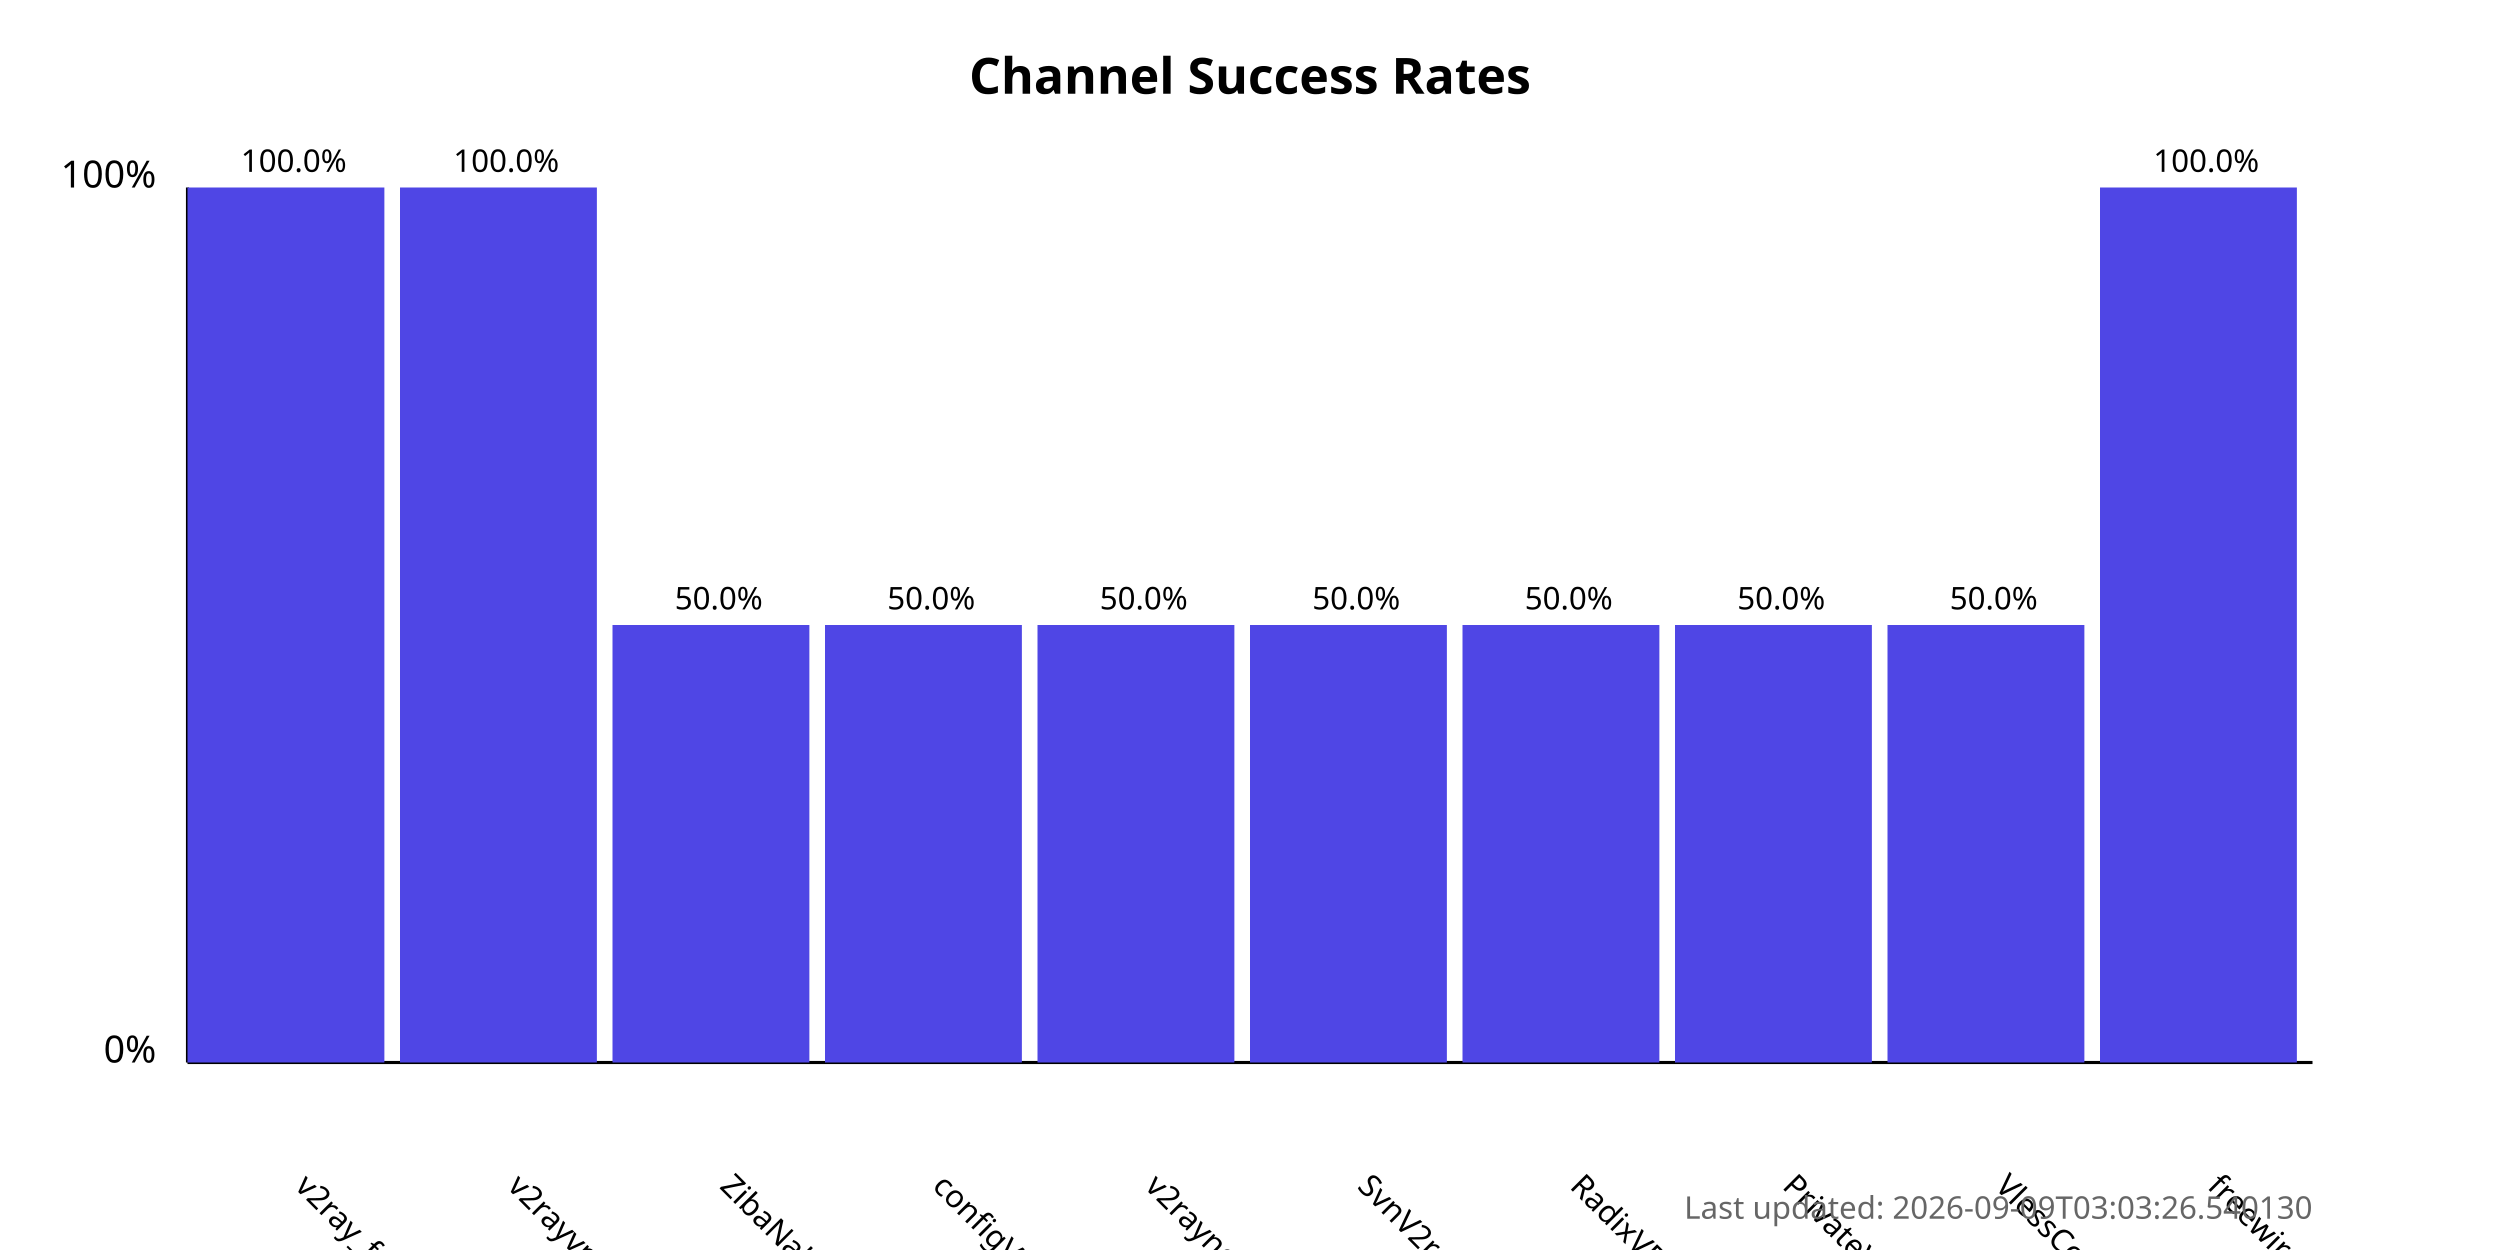
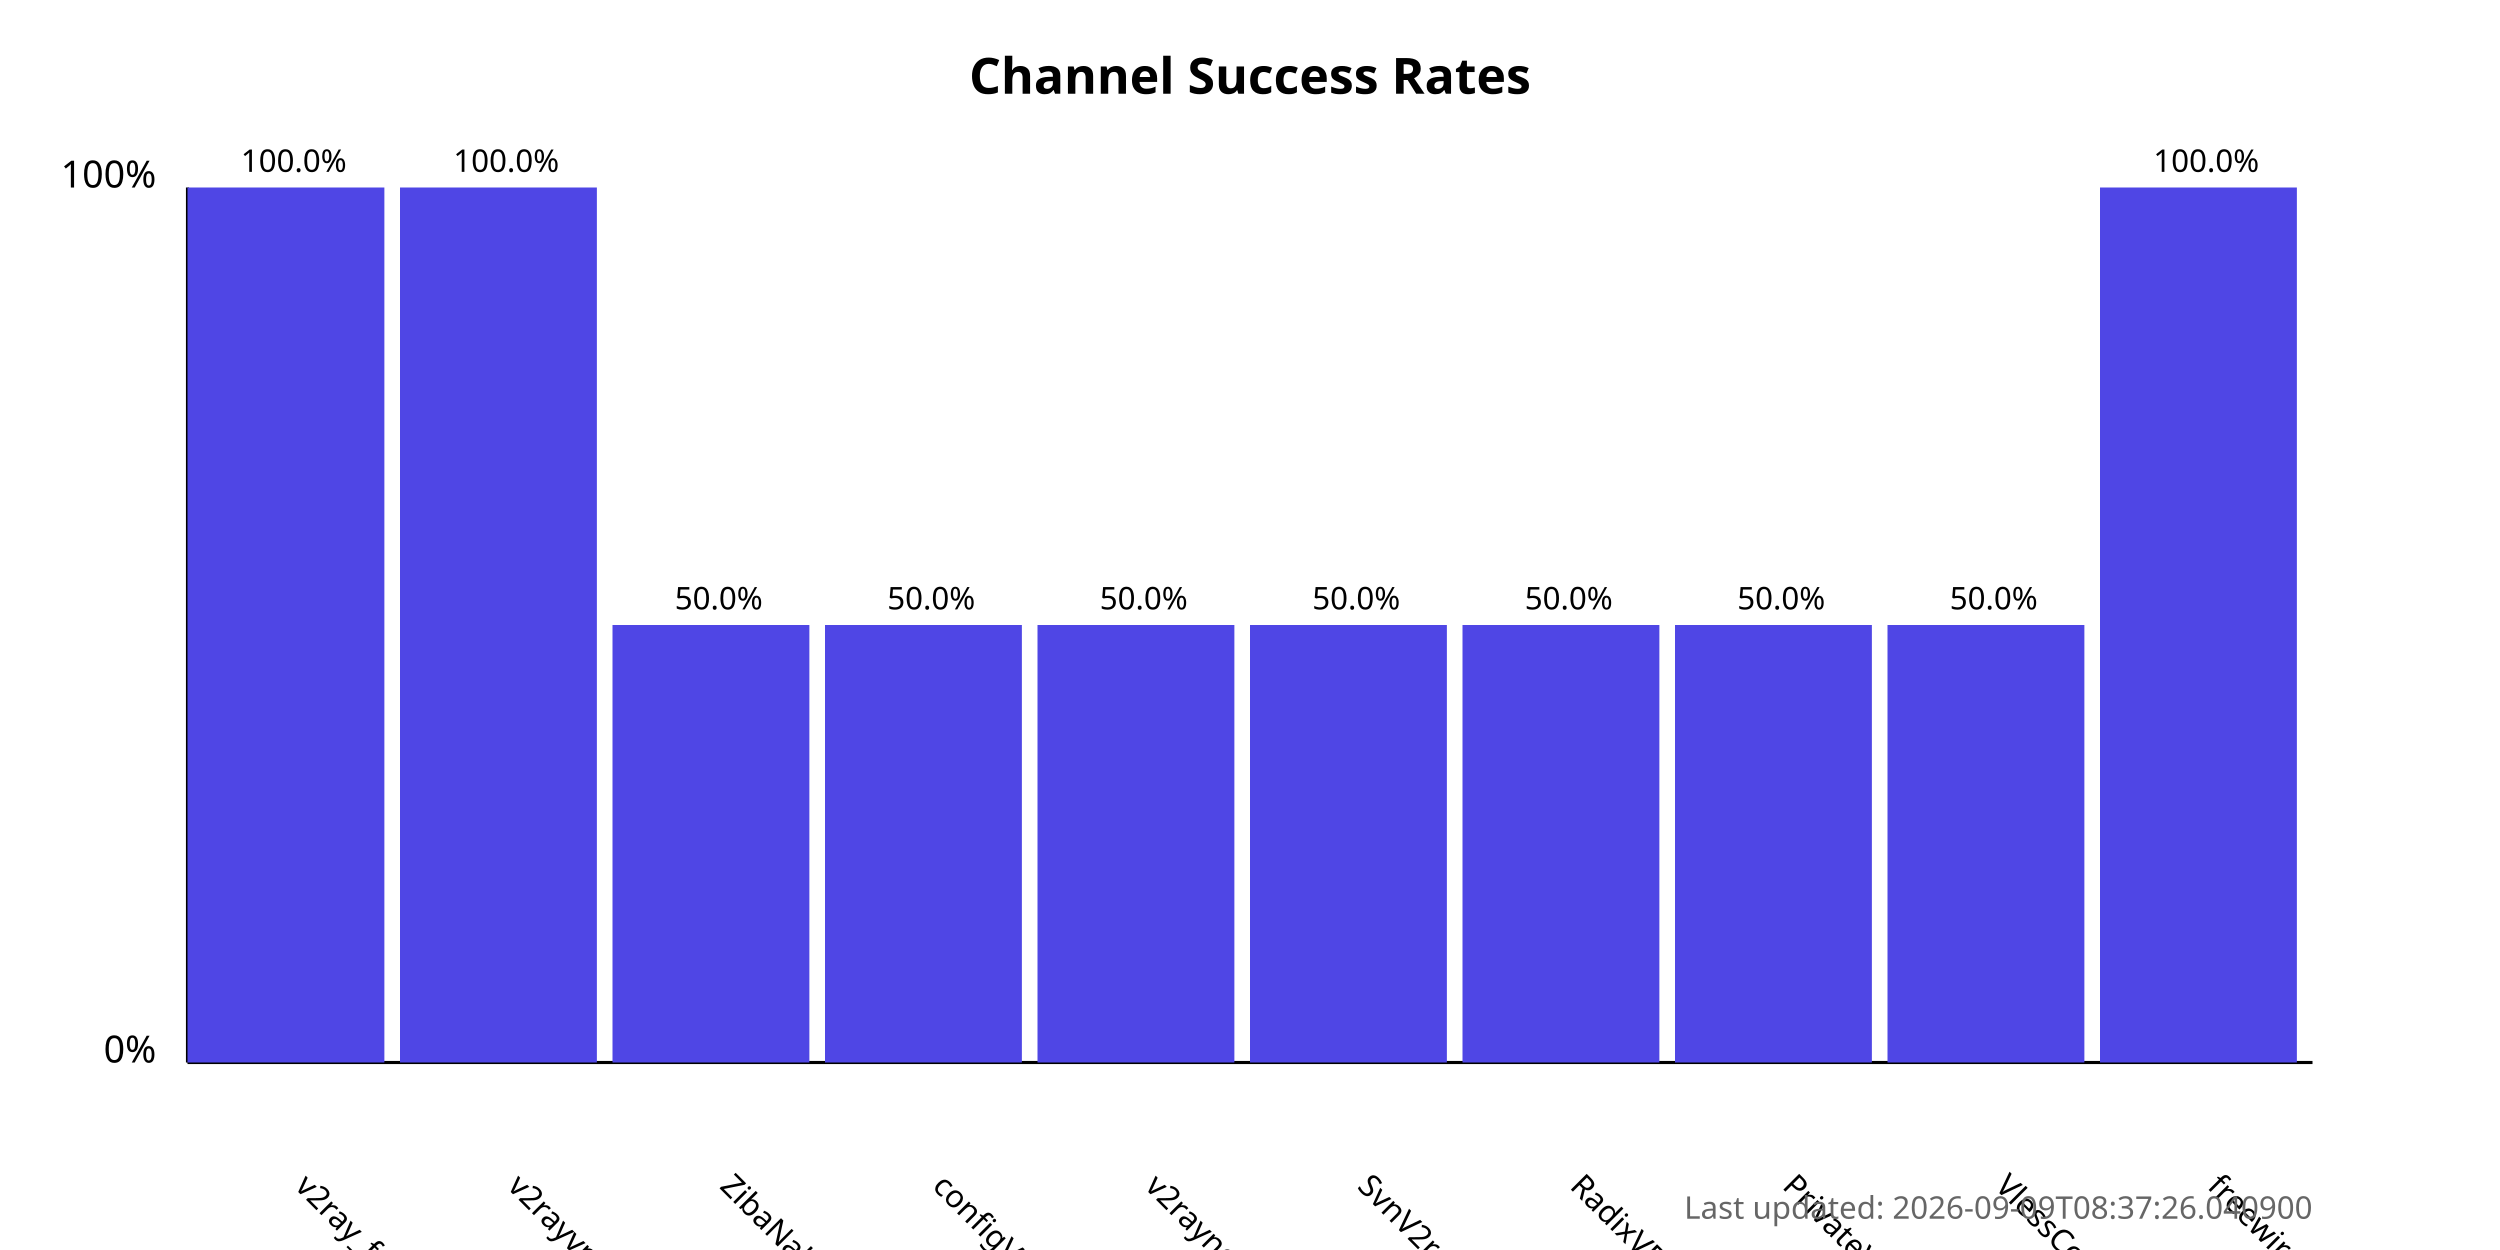
<svg xmlns="http://www.w3.org/2000/svg" width="800" height="400">
  <style>
            .chart-title { font: bold 16px sans-serif; }
            .axis-label { font: 12px sans-serif; }
            .tick-label { font: 10px sans-serif; }
            .bar { fill: #4f46e5; }
            .bar:hover { fill: #6366f1; }
            .timestamp { font: 10px sans-serif; fill: #666; }
        </style>
  <text x="400.0" y="30" text-anchor="middle" class="chart-title">
            Channel Success Rates
        </text>
  <line x1="60" y1="340" x2="60" y2="60" stroke="black" stroke-width="1" />
  <line x1="60" y1="340" x2="740" y2="340" stroke="black" stroke-width="1" />
  <text x="50" y="340" text-anchor="end" class="axis-label">0%</text>
  <text x="50" y="60" text-anchor="end" class="axis-label">100%</text>
  <g>
    <rect x="60" y="60.0" width="63.0" height="280.0" class="bar" />
    <text x="94.0" y="380" transform="rotate(45, 94.0, 380)" text-anchor="start" class="tick-label">
                v2ray_free_conf
            </text>
    <text x="94.0" y="55.0" text-anchor="middle" class="tick-label">
                100.0%
            </text>
  </g>
  <g>
    <rect x="128.0" y="60.0" width="63.0" height="280.0" class="bar" />
    <text x="162.0" y="380" transform="rotate(45, 162.0, 380)" text-anchor="start" class="tick-label">
                v2rayvpno
            </text>
    <text x="162.0" y="55.0" text-anchor="middle" class="tick-label">
                100.0%
            </text>
  </g>
  <g>
    <rect x="196.0" y="200.0" width="63.0" height="140.0" class="bar" />
    <text x="230.0" y="380" transform="rotate(45, 230.0, 380)" text-anchor="start" class="tick-label">
                ZibaNabz
            </text>
    <text x="230.0" y="195.0" text-anchor="middle" class="tick-label">
                50.0%
            </text>
  </g>
  <g>
    <rect x="264.0" y="200.0" width="63.0" height="140.0" class="bar" />
    <text x="298.0" y="380" transform="rotate(45, 298.0, 380)" text-anchor="start" class="tick-label">
                configV2rayForFree
            </text>
    <text x="298.0" y="195.0" text-anchor="middle" class="tick-label">
                50.0%
            </text>
  </g>
  <g>
    <rect x="332.0" y="200.0" width="63.0" height="140.0" class="bar" />
    <text x="366.0" y="380" transform="rotate(45, 366.0, 380)" text-anchor="start" class="tick-label">
                v2rayngvpn
            </text>
    <text x="366.0" y="195.0" text-anchor="middle" class="tick-label">
                50.0%
            </text>
  </g>
  <g>
    <rect x="400.0" y="200.0" width="63.0" height="140.0" class="bar" />
    <text x="434.0" y="380" transform="rotate(45, 434.0, 380)" text-anchor="start" class="tick-label">
                SvnV2ray
            </text>
    <text x="434.0" y="195.0" text-anchor="middle" class="tick-label">
                50.0%
            </text>
  </g>
  <g>
    <rect x="468.0" y="200.0" width="63.0" height="140.0" class="bar" />
    <text x="502.0" y="380" transform="rotate(45, 502.0, 380)" text-anchor="start" class="tick-label">
                RadixVPN
            </text>
    <text x="502.0" y="195.0" text-anchor="middle" class="tick-label">
                50.0%
            </text>
  </g>
  <g>
    <rect x="536.0" y="200.0" width="63.0" height="140.0" class="bar" />
    <text x="570.0" y="380" transform="rotate(45, 570.0, 380)" text-anchor="start" class="tick-label">
                PrivateVPNs
            </text>
    <text x="570.0" y="195.0" text-anchor="middle" class="tick-label">
                50.0%
            </text>
  </g>
  <g>
    <rect x="604.0" y="200.0" width="63.0" height="140.0" class="bar" />
    <text x="638.0" y="380" transform="rotate(45, 638.0, 380)" text-anchor="start" class="tick-label">
                VlessConfig
            </text>
    <text x="638.0" y="195.0" text-anchor="middle" class="tick-label">
                50.0%
            </text>
  </g>
  <g>
    <rect x="672.0" y="60.0" width="63.0" height="280.0" class="bar" />
    <text x="706.0" y="380" transform="rotate(45, 706.0, 380)" text-anchor="start" class="tick-label">
                freewireguard
            </text>
    <text x="706.0" y="55.0" text-anchor="middle" class="tick-label">
                100.0%
            </text>
  </g>
  <text x="740" y="390" text-anchor="end" class="timestamp">
-             Last updated: 2026-09-09T03:03:26.540130
+             Last updated: 2026-09-09T08:37:26.040900
        </text>
</svg>
